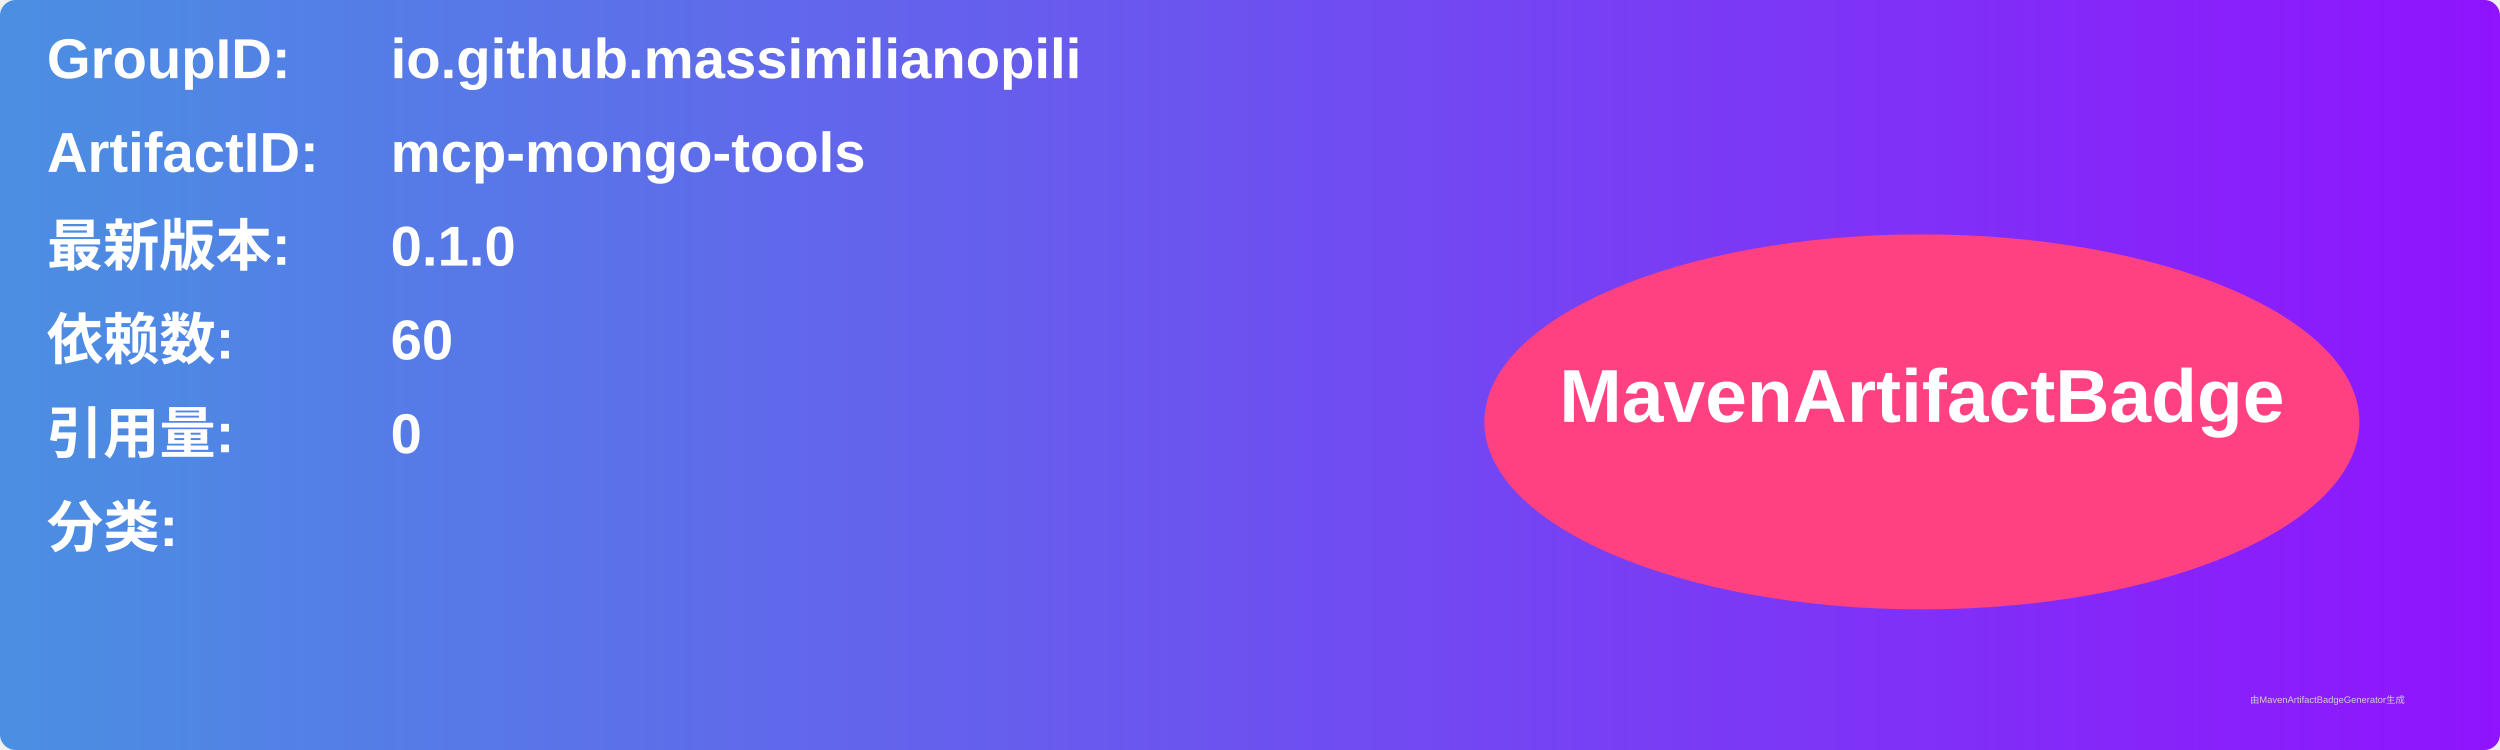
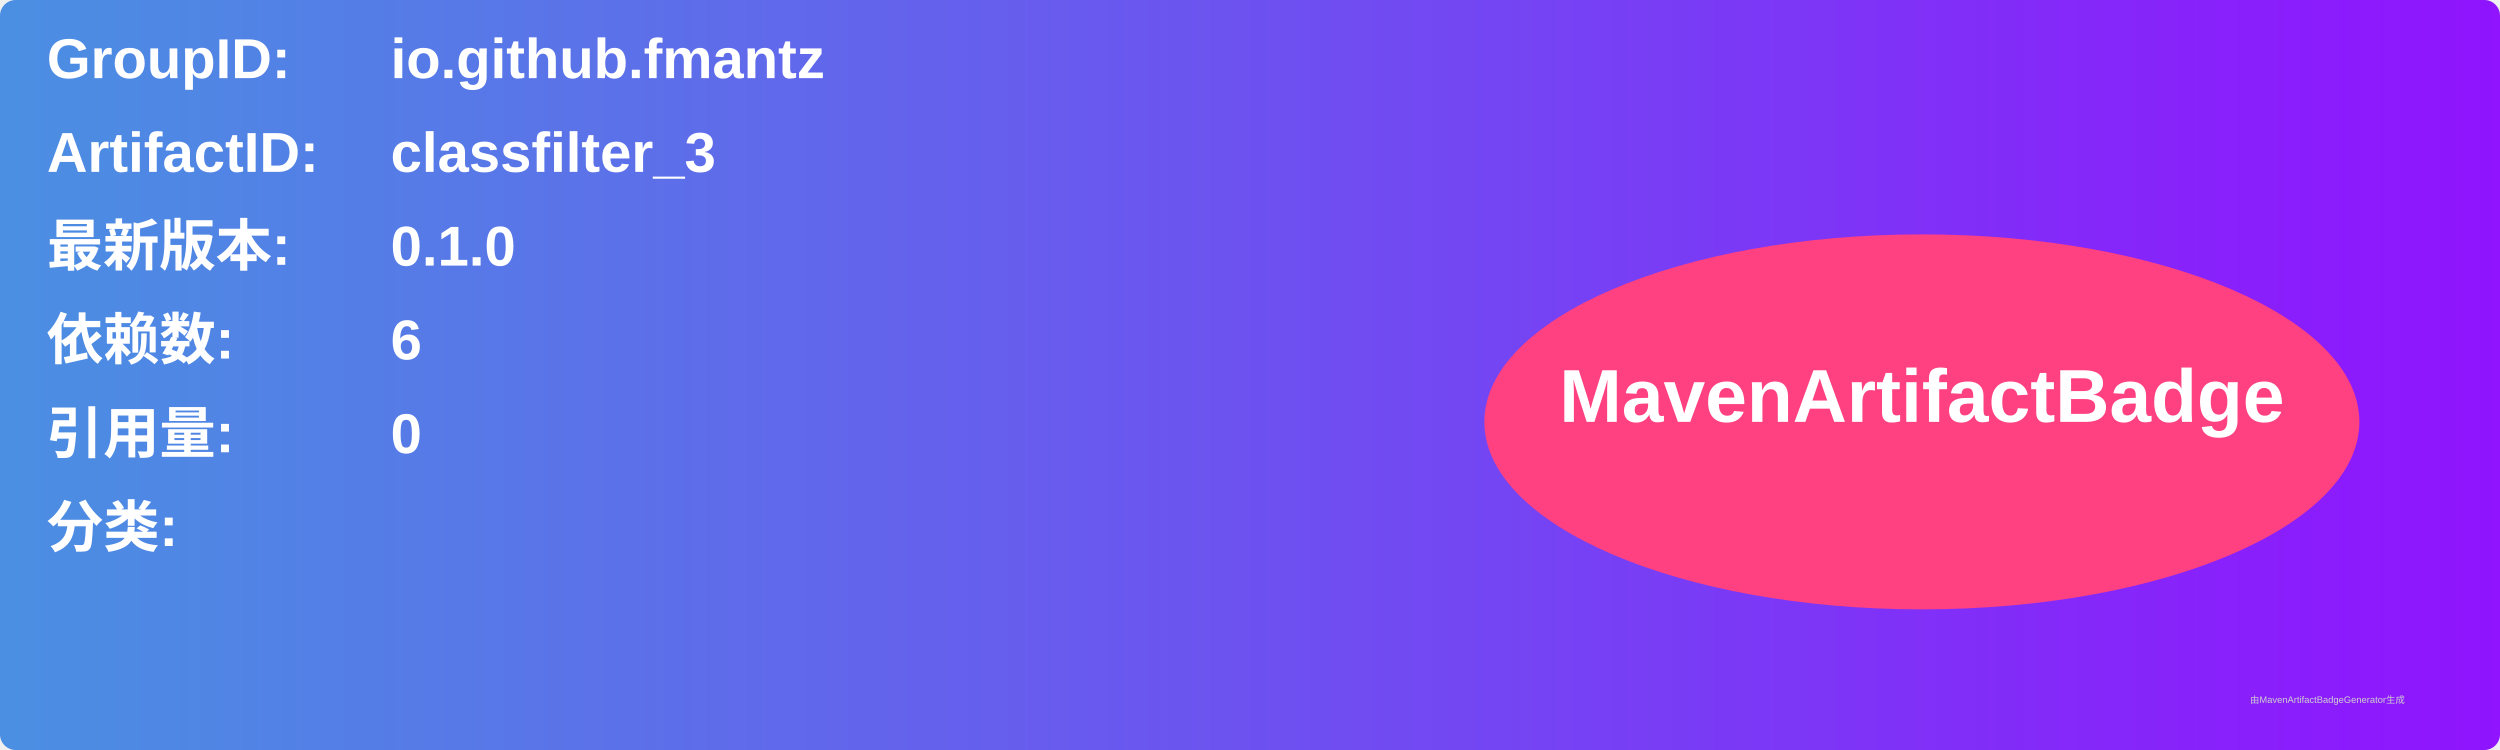
<svg xmlns="http://www.w3.org/2000/svg" width="800" height="240" viewBox="0 0 800 240">
  <linearGradient id="grad" x1="0%" y1="0%" x2="100%" y2="0%">
    <stop offset="0%" stop-color="#4a90e2" />
    <stop offset="100%" stop-color="#9013fe" />
  </linearGradient>
  <rect width="100%" height="100%" rx="5" ry="5" fill="url(#grad)" />
  <g transform="translate(15, 15)">
    <text x="0" y="10" font-family="Arial" font-size="18" fill="white" font-weight="bold" width="260">GroupID:</text>
-     <text x="110" y="10" font-family="Arial" font-size="18" fill="white" font-weight="bold" width="460">io.github.massimilianopili</text>
+     <text x="110" y="10" font-family="Arial" font-size="18" fill="white" font-weight="bold" width="460">io.github.fmantz</text>
    <text x="0" y="40" font-family="Arial" font-size="18" fill="white" font-weight="bold" width="260">ArtifactID:</text>
-     <text x="110" y="40" font-family="Arial" font-size="18" fill="white" font-weight="bold" width="460">mcp-mongo-tools</text>
+     <text x="110" y="40" font-family="Arial" font-size="18" fill="white" font-weight="bold" width="460">classfilter_3</text>
    <text x="0" y="70" font-family="Arial" font-size="18" fill="white" font-weight="bold">最新版本:</text>
    <text x="110" y="70" font-family="Arial" font-size="18" fill="white" font-weight="bold">
      <tspan font-weight="bold">0.1.0</tspan>
    </text>
    <text x="0" y="100" font-family="Arial" font-size="18" fill="white" font-weight="bold">依赖数: </text>
    <text x="110" y="100" font-family="Arial" font-size="18" fill="white">
-       <tspan font-weight="bold">60</tspan>
+       <tspan font-weight="bold">6</tspan>
    </text>
    <text x="0" y="130" font-family="Arial" font-size="18" fill="white" font-weight="bold">引用量: </text>
    <text x="110" y="130" font-family="Arial" font-size="18" fill="white">
      <tspan font-weight="bold">0</tspan>
    </text>
    <text x="0" y="160" font-family="Arial" font-size="18" fill="white" font-weight="bold">分类:</text>
    <text x="10" y="190" font-family="Arial" font-size="10" fill="white">
      <tspan font-weight="bold" />
    </text>
    <ellipse cx="600" cy="120" rx="140" ry="60" fill="#ff4081" />
    <text x="600" y="120" text-anchor="middle" font-family="Arial" font-size="24" fill="white" font-weight="bold">MavenArtifactBadge</text>
  </g>
  <text x="720" y="225" font-family="Arial" font-size="3" fill="#d0d0d0">由MavenArtifactBadgeGenerator生成</text>
</svg>
